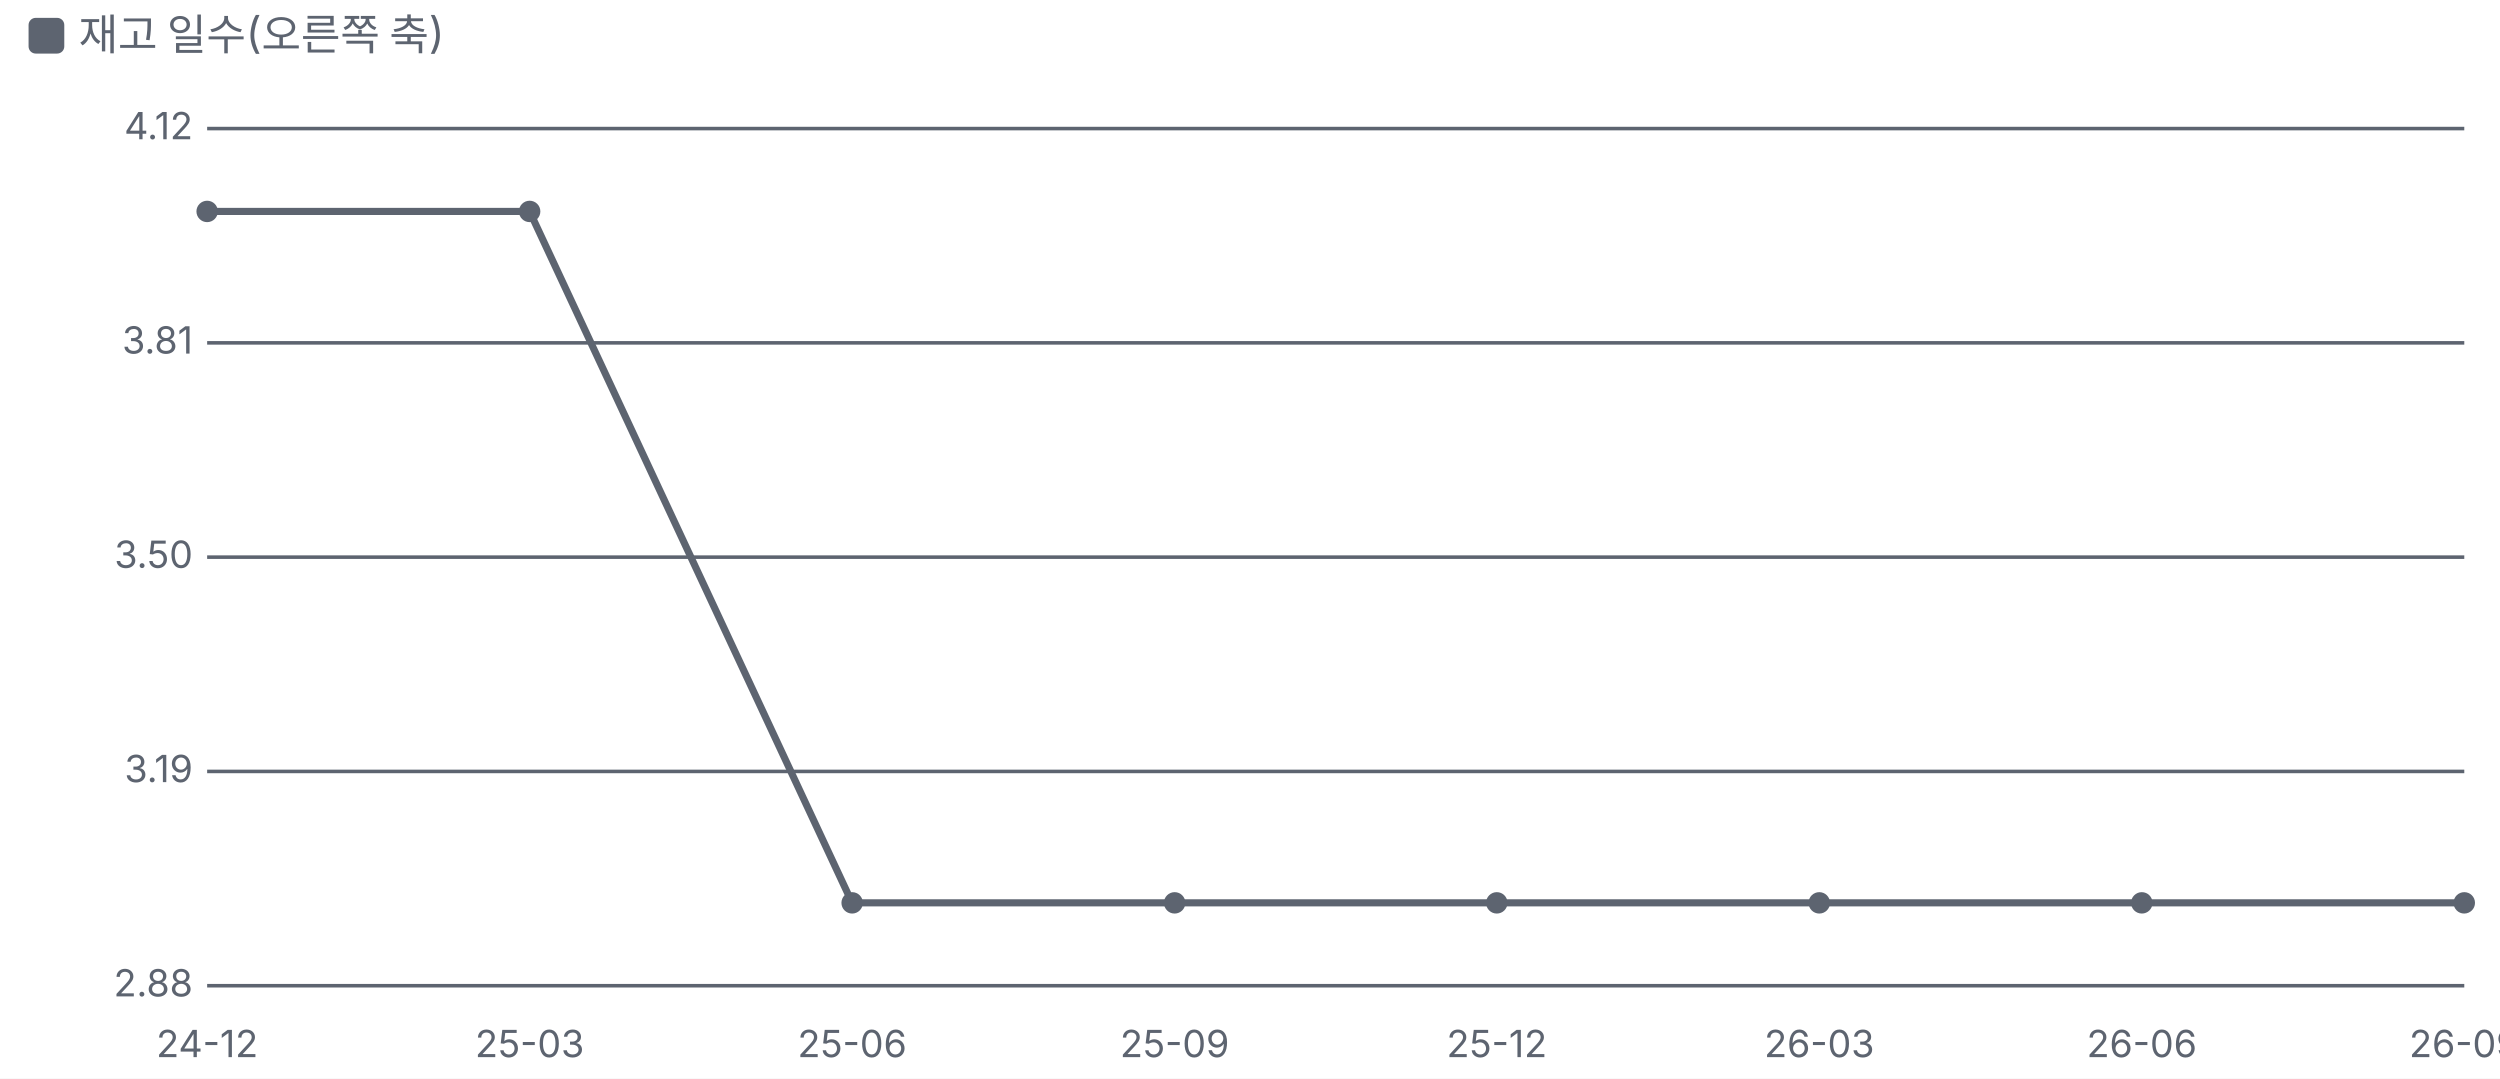
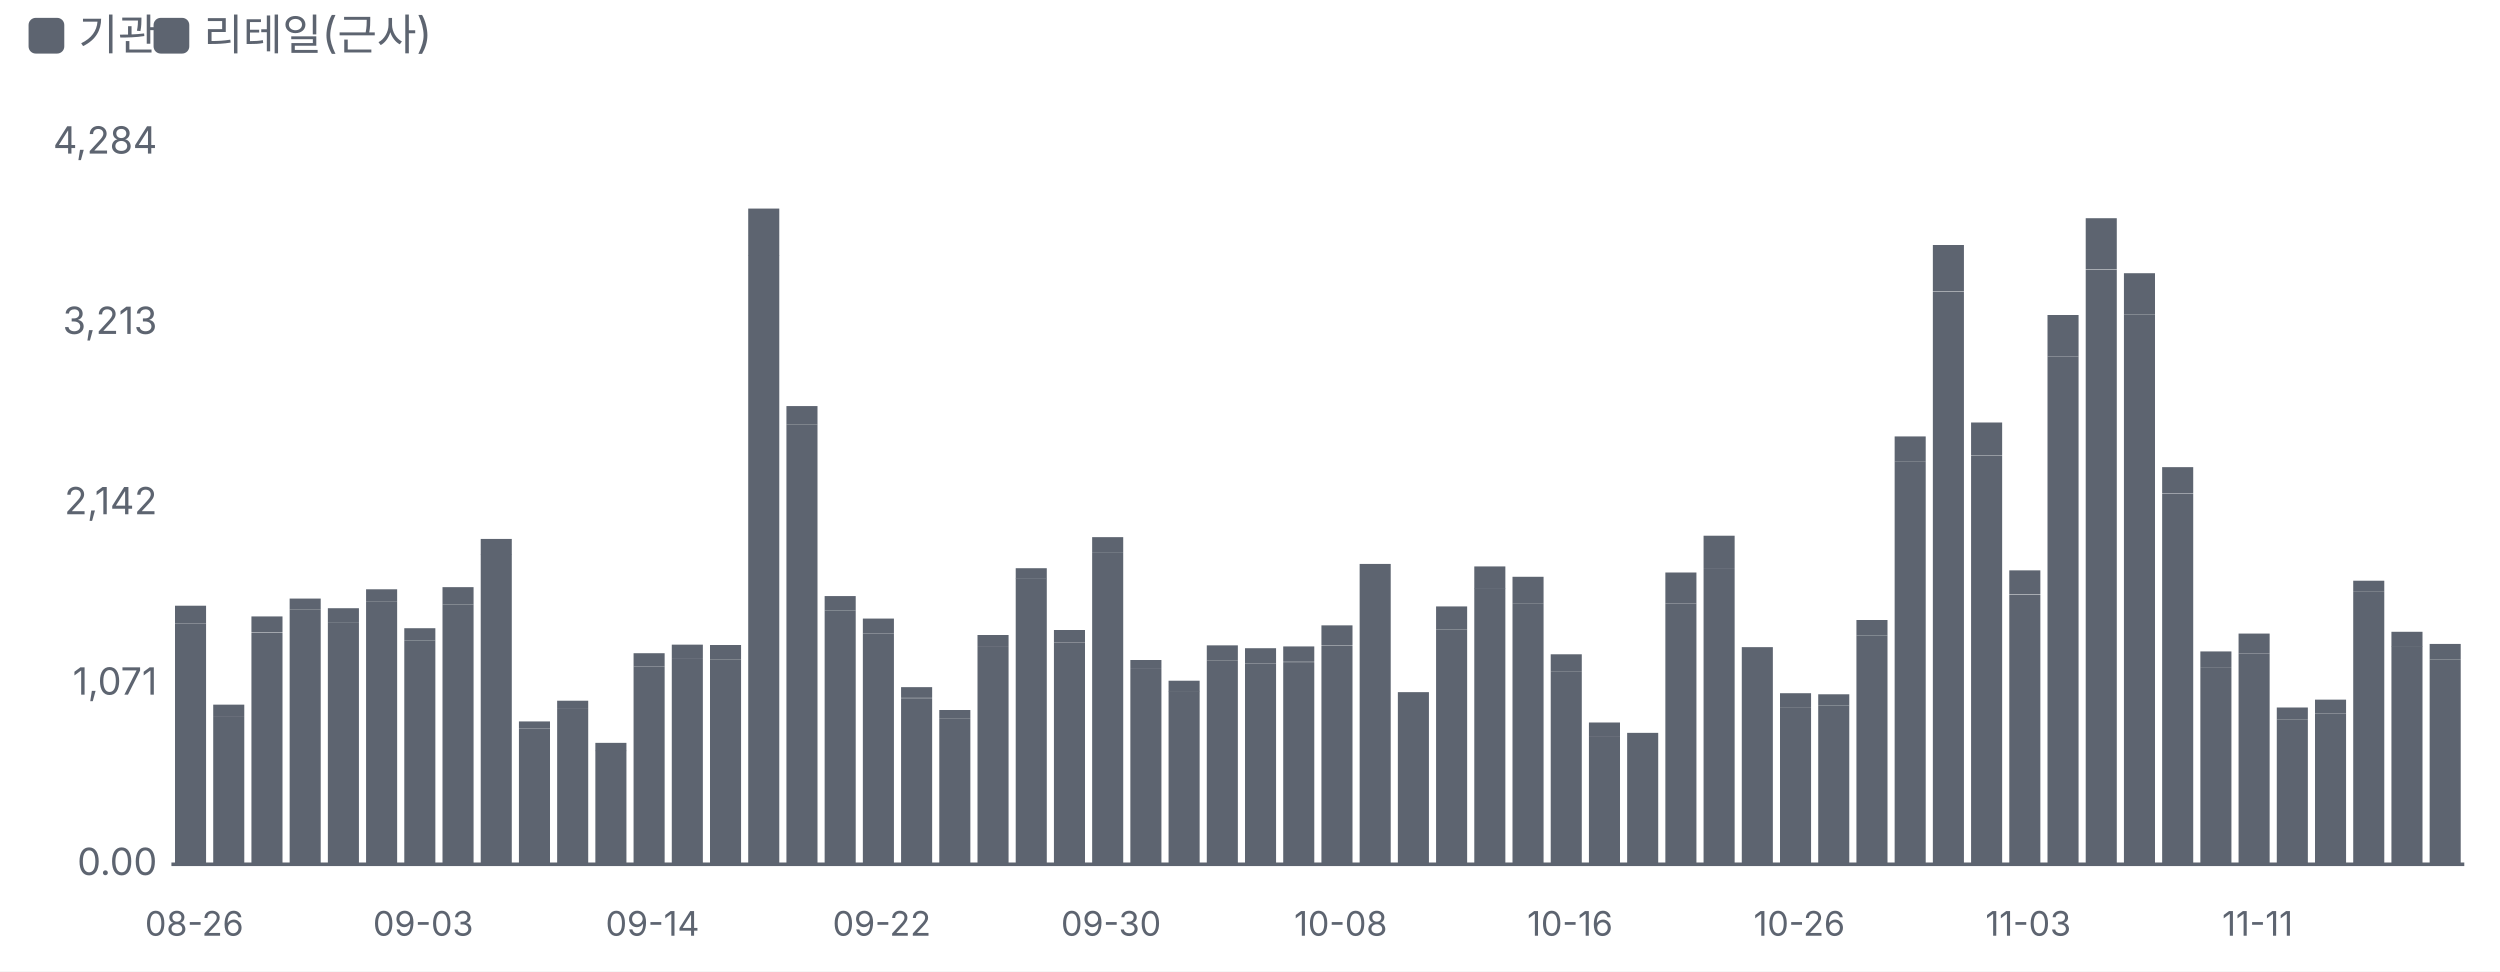
- <svg xmlns="http://www.w3.org/2000/svg" viewBox="0 0 700 302" width="700" height="302">
+ <svg xmlns="http://www.w3.org/2000/svg" viewBox="0 0 700 272" width="700" height="272">
  <style>text{fill:#5d6470;font-size:10.5px;font-family:-apple-system,'Apple SD Gothic Neo','Malgun Gothic',sans-serif}</style>
  <rect width="100%" height="100%" fill="#ffffff" />
  <rect x="8" y="5" width="10" height="10" rx="2" fill="#5d6470" />
-   <text x="22" y="14" style="font-size:12px">재고 일수(오른쪽 축)</text>
+   <text x="22" y="14" style="font-size:12px">기관</text>
+   <rect x="43" y="5" width="10" height="10" rx="2" fill="#5d6470" />
+   <text x="57" y="14" style="font-size:12px">리테일(근사)</text>
  <g transform="translate(0,22)">
-     <line x1="58" x2="690" y1="14.0" y2="14.0" stroke="#5d6470" />
-     <line x1="58" x2="690" y1="74.0" y2="74.0" stroke="#5d6470" />
-     <line x1="58" x2="690" y1="134.0" y2="134.0" stroke="#5d6470" />
-     <line x1="58" x2="690" y1="194.0" y2="194.0" stroke="#5d6470" />
-     <line x1="58" x2="690" y1="254.0" y2="254.0" stroke="#5d6470" />
-     <text x="54.0" y="17.0" text-anchor="end" style="fill:#5d6470">4.12</text>
-     <text x="54.0" y="77.0" text-anchor="end" style="fill:#5d6470">3.81</text>
-     <text x="54.0" y="137.0" text-anchor="end" style="fill:#5d6470">3.50</text>
-     <text x="54.0" y="197.0" text-anchor="end" style="fill:#5d6470">3.19</text>
-     <text x="54.0" y="257.0" text-anchor="end" style="fill:#5d6470">2.88</text>
-     <text x="58.0" y="274" text-anchor="middle">24-12</text>
-     <text x="148.3" y="274" text-anchor="middle">25-03</text>
-     <text x="238.6" y="274" text-anchor="middle">25-06</text>
-     <text x="328.9" y="274" text-anchor="middle">25-09</text>
-     <text x="419.1" y="274" text-anchor="middle">25-12</text>
-     <text x="509.4" y="274" text-anchor="middle">26-03</text>
-     <text x="599.7" y="274" text-anchor="middle">26-06</text>
-     <text x="690.0" y="274" text-anchor="middle">26-09</text>
-     <polyline fill="none" stroke="#5d6470" stroke-width="2" points="58.0,37.2 148.3,37.2 238.6,230.8 328.9,230.8 419.1,230.8 509.4,230.8 599.7,230.8 690.0,230.8" />
-     <circle cx="58.0" cy="37.2" r="3" fill="#5d6470" />
-     <circle cx="148.3" cy="37.2" r="3" fill="#5d6470" />
-     <circle cx="238.6" cy="230.8" r="3" fill="#5d6470" />
-     <circle cx="328.9" cy="230.8" r="3" fill="#5d6470" />
-     <circle cx="419.1" cy="230.8" r="3" fill="#5d6470" />
-     <circle cx="509.4" cy="230.8" r="3" fill="#5d6470" />
-     <circle cx="599.7" cy="230.8" r="3" fill="#5d6470" />
-     <circle cx="690.0" cy="230.8" r="3" fill="#5d6470" />
+     <line x1="48" x2="690" y1="220.0" y2="220.0" stroke="#5d6470" />
+     <text x="44" y="223.0" text-anchor="end">0.00</text>
+     <text x="44" y="172.5" text-anchor="end">1,071</text>
+     <text x="44" y="122.0" text-anchor="end">2,142</text>
+     <text x="44" y="71.5" text-anchor="end">3,213</text>
+     <text x="44" y="21.0" text-anchor="end">4,284</text>
+     <rect x="49.0" y="152.6" width="8.7" height="67.4" fill="#5d6470" />
+     <rect x="49.0" y="147.6" width="8.7" height="5.0" fill="#5d6470" />
+     <text x="54.4" y="240" text-anchor="middle" style="font-size:9.5px">08-26</text>
+     <rect x="59.7" y="178.5" width="8.7" height="41.5" fill="#5d6470" />
+     <rect x="59.7" y="175.3" width="8.7" height="3.2" fill="#5d6470" />
+     <rect x="70.4" y="155.2" width="8.7" height="64.8" fill="#5d6470" />
+     <rect x="70.4" y="150.6" width="8.7" height="4.5" fill="#5d6470" />
+     <rect x="81.1" y="148.6" width="8.7" height="71.4" fill="#5d6470" />
+     <rect x="81.1" y="145.6" width="8.7" height="3.0" fill="#5d6470" />
+     <rect x="91.8" y="152.2" width="8.7" height="67.8" fill="#5d6470" />
+     <rect x="91.8" y="148.3" width="8.7" height="3.9" fill="#5d6470" />
+     <rect x="102.5" y="146.5" width="8.7" height="73.5" fill="#5d6470" />
+     <rect x="102.5" y="143.0" width="8.7" height="3.5" fill="#5d6470" />
+     <rect x="113.2" y="157.3" width="8.7" height="62.7" fill="#5d6470" />
+     <rect x="113.2" y="153.9" width="8.7" height="3.4" fill="#5d6470" />
+     <text x="118.5" y="240" text-anchor="middle" style="font-size:9.5px">09-03</text>
+     <rect x="123.9" y="147.3" width="8.7" height="72.7" fill="#5d6470" />
+     <rect x="123.9" y="142.4" width="8.7" height="4.9" fill="#5d6470" />
+     <rect x="134.6" y="133.3" width="8.7" height="86.7" fill="#5d6470" />
+     <rect x="134.6" y="128.9" width="8.7" height="4.5" fill="#5d6470" />
+     <rect x="145.3" y="182.0" width="8.7" height="38.0" fill="#5d6470" />
+     <rect x="145.3" y="180.0" width="8.7" height="2.0" fill="#5d6470" />
+     <rect x="156.0" y="176.5" width="8.7" height="43.5" fill="#5d6470" />
+     <rect x="156.0" y="174.2" width="8.7" height="2.3" fill="#5d6470" />
+     <rect x="166.7" y="188.2" width="8.7" height="31.8" fill="#5d6470" />
+     <rect x="166.7" y="186.0" width="8.7" height="2.3" fill="#5d6470" />
+     <rect x="177.4" y="164.6" width="8.7" height="55.4" fill="#5d6470" />
+     <rect x="177.4" y="160.9" width="8.7" height="3.7" fill="#5d6470" />
+     <text x="182.7" y="240" text-anchor="middle" style="font-size:9.5px">09-14</text>
+     <rect x="188.1" y="162.5" width="8.7" height="57.5" fill="#5d6470" />
+     <rect x="188.1" y="158.5" width="8.7" height="4.0" fill="#5d6470" />
+     <rect x="198.8" y="162.6" width="8.7" height="57.4" fill="#5d6470" />
+     <rect x="198.8" y="158.6" width="8.7" height="4.0" fill="#5d6470" />
+     <rect x="209.5" y="49.4" width="8.7" height="170.6" fill="#5d6470" />
+     <rect x="209.5" y="36.4" width="8.7" height="13.1" fill="#5d6470" />
+     <rect x="220.2" y="96.8" width="8.7" height="123.2" fill="#5d6470" />
+     <rect x="220.2" y="91.7" width="8.7" height="5.1" fill="#5d6470" />
+     <rect x="230.9" y="148.9" width="8.7" height="71.1" fill="#5d6470" />
+     <rect x="230.9" y="144.9" width="8.7" height="4.0" fill="#5d6470" />
+     <rect x="241.6" y="155.4" width="8.7" height="64.6" fill="#5d6470" />
+     <rect x="241.6" y="151.2" width="8.7" height="4.2" fill="#5d6470" />
+     <text x="246.9" y="240" text-anchor="middle" style="font-size:9.5px">09-22</text>
+     <rect x="252.3" y="173.5" width="8.7" height="46.5" fill="#5d6470" />
+     <rect x="252.3" y="170.4" width="8.7" height="3.0" fill="#5d6470" />
+     <rect x="263.0" y="179.1" width="8.7" height="40.9" fill="#5d6470" />
+     <rect x="263.0" y="176.8" width="8.7" height="2.3" fill="#5d6470" />
+     <rect x="273.7" y="158.9" width="8.7" height="61.1" fill="#5d6470" />
+     <rect x="273.7" y="155.8" width="8.7" height="3.1" fill="#5d6470" />
+     <rect x="284.4" y="139.9" width="8.7" height="80.1" fill="#5d6470" />
+     <rect x="284.4" y="137.1" width="8.7" height="2.9" fill="#5d6470" />
+     <rect x="295.1" y="157.9" width="8.7" height="62.1" fill="#5d6470" />
+     <rect x="295.1" y="154.4" width="8.7" height="3.5" fill="#5d6470" />
+     <rect x="305.8" y="132.6" width="8.7" height="87.4" fill="#5d6470" />
+     <rect x="305.8" y="128.4" width="8.7" height="4.2" fill="#5d6470" />
+     <text x="311.1" y="240" text-anchor="middle" style="font-size:9.5px">09-30</text>
+     <rect x="316.5" y="165.3" width="8.7" height="54.7" fill="#5d6470" />
+     <rect x="316.5" y="162.8" width="8.7" height="2.5" fill="#5d6470" />
+     <rect x="327.2" y="171.5" width="8.7" height="48.5" fill="#5d6470" />
+     <rect x="327.2" y="168.6" width="8.7" height="3.0" fill="#5d6470" />
+     <rect x="337.9" y="163.0" width="8.7" height="57.0" fill="#5d6470" />
+     <rect x="337.9" y="158.7" width="8.7" height="4.3" fill="#5d6470" />
+     <rect x="348.6" y="163.8" width="8.7" height="56.2" fill="#5d6470" />
+     <rect x="348.6" y="159.5" width="8.7" height="4.3" fill="#5d6470" />
+     <rect x="359.3" y="163.4" width="8.7" height="56.6" fill="#5d6470" />
+     <rect x="359.3" y="159.0" width="8.7" height="4.3" fill="#5d6470" />
+     <rect x="370.0" y="158.7" width="8.7" height="61.3" fill="#5d6470" />
+     <rect x="370.0" y="153.1" width="8.7" height="5.5" fill="#5d6470" />
+     <text x="375.4" y="240" text-anchor="middle" style="font-size:9.5px">10-08</text>
+     <rect x="380.7" y="141.8" width="8.7" height="78.2" fill="#5d6470" />
+     <rect x="380.7" y="135.9" width="8.7" height="5.9" fill="#5d6470" />
+     <rect x="391.4" y="175.4" width="8.7" height="44.6" fill="#5d6470" />
+     <rect x="391.4" y="171.8" width="8.7" height="3.6" fill="#5d6470" />
+     <rect x="402.1" y="154.3" width="8.7" height="65.7" fill="#5d6470" />
+     <rect x="402.1" y="147.8" width="8.7" height="6.5" fill="#5d6470" />
+     <rect x="412.8" y="142.8" width="8.7" height="77.2" fill="#5d6470" />
+     <rect x="412.8" y="136.6" width="8.7" height="6.3" fill="#5d6470" />
+     <rect x="423.5" y="146.9" width="8.7" height="73.1" fill="#5d6470" />
+     <rect x="423.5" y="139.5" width="8.7" height="7.4" fill="#5d6470" />
+     <rect x="434.2" y="166.1" width="8.7" height="53.9" fill="#5d6470" />
+     <rect x="434.2" y="161.2" width="8.7" height="4.9" fill="#5d6470" />
+     <text x="439.6" y="240" text-anchor="middle" style="font-size:9.5px">10-16</text>
+     <rect x="444.9" y="184.1" width="8.7" height="35.9" fill="#5d6470" />
+     <rect x="444.9" y="180.3" width="8.7" height="3.8" fill="#5d6470" />
+     <rect x="455.6" y="186.6" width="8.7" height="33.4" fill="#5d6470" />
+     <rect x="455.6" y="183.2" width="8.7" height="3.4" fill="#5d6470" />
+     <rect x="466.3" y="147.0" width="8.7" height="73.0" fill="#5d6470" />
+     <rect x="466.3" y="138.3" width="8.7" height="8.7" fill="#5d6470" />
+     <rect x="477.0" y="137.3" width="8.7" height="82.7" fill="#5d6470" />
+     <rect x="477.0" y="128.0" width="8.7" height="9.3" fill="#5d6470" />
+     <rect x="487.7" y="164.2" width="8.7" height="55.8" fill="#5d6470" />
+     <rect x="487.7" y="159.2" width="8.7" height="5.0" fill="#5d6470" />
+     <rect x="498.4" y="176.2" width="8.7" height="43.8" fill="#5d6470" />
+     <rect x="498.4" y="172.1" width="8.7" height="4.1" fill="#5d6470" />
+     <text x="503.8" y="240" text-anchor="middle" style="font-size:9.5px">10-26</text>
+     <rect x="509.1" y="175.5" width="8.7" height="44.5" fill="#5d6470" />
+     <rect x="509.1" y="172.4" width="8.7" height="3.1" fill="#5d6470" />
+     <rect x="519.8" y="155.9" width="8.7" height="64.1" fill="#5d6470" />
+     <rect x="519.8" y="151.6" width="8.7" height="4.3" fill="#5d6470" />
+     <rect x="530.5" y="107.3" width="8.7" height="112.7" fill="#5d6470" />
+     <rect x="530.5" y="100.2" width="8.7" height="7.1" fill="#5d6470" />
+     <rect x="541.2" y="59.7" width="8.7" height="160.3" fill="#5d6470" />
+     <rect x="541.2" y="46.6" width="8.7" height="13.0" fill="#5d6470" />
+     <rect x="551.9" y="105.5" width="8.7" height="114.5" fill="#5d6470" />
+     <rect x="551.9" y="96.3" width="8.7" height="9.1" fill="#5d6470" />
+     <rect x="562.6" y="144.5" width="8.7" height="75.5" fill="#5d6470" />
+     <rect x="562.6" y="137.7" width="8.7" height="6.7" fill="#5d6470" />
+     <text x="567.9" y="240" text-anchor="middle" style="font-size:9.5px">11-03</text>
+     <rect x="573.3" y="77.8" width="8.7" height="142.2" fill="#5d6470" />
+     <rect x="573.3" y="66.2" width="8.7" height="11.6" fill="#5d6470" />
+     <rect x="584.0" y="53.5" width="8.7" height="166.5" fill="#5d6470" />
+     <rect x="584.0" y="39.1" width="8.7" height="14.3" fill="#5d6470" />
+     <rect x="594.7" y="66.1" width="8.7" height="153.9" fill="#5d6470" />
+     <rect x="594.7" y="54.5" width="8.7" height="11.6" fill="#5d6470" />
+     <rect x="605.4" y="116.3" width="8.7" height="103.7" fill="#5d6470" />
+     <rect x="605.4" y="108.8" width="8.7" height="7.4" fill="#5d6470" />
+     <rect x="616.1" y="165.0" width="8.7" height="55.0" fill="#5d6470" />
+     <rect x="616.1" y="160.4" width="8.7" height="4.6" fill="#5d6470" />
+     <rect x="626.8" y="161.0" width="8.7" height="59.0" fill="#5d6470" />
+     <rect x="626.8" y="155.4" width="8.7" height="5.6" fill="#5d6470" />
+     <text x="632.1" y="240" text-anchor="middle" style="font-size:9.5px">11-11</text>
+     <rect x="637.5" y="179.4" width="8.7" height="40.6" fill="#5d6470" />
+     <rect x="637.5" y="176.1" width="8.7" height="3.3" fill="#5d6470" />
+     <rect x="648.2" y="177.8" width="8.7" height="42.2" fill="#5d6470" />
+     <rect x="648.2" y="173.9" width="8.7" height="3.9" fill="#5d6470" />
+     <rect x="658.9" y="143.7" width="8.7" height="76.3" fill="#5d6470" />
+     <rect x="658.9" y="140.6" width="8.7" height="3.1" fill="#5d6470" />
+     <rect x="669.6" y="158.9" width="8.7" height="61.1" fill="#5d6470" />
+     <rect x="669.6" y="154.9" width="8.7" height="4.1" fill="#5d6470" />
+     <rect x="680.3" y="162.7" width="8.7" height="57.3" fill="#5d6470" />
+     <rect x="680.3" y="158.3" width="8.7" height="4.4" fill="#5d6470" />
  </g>
</svg>
